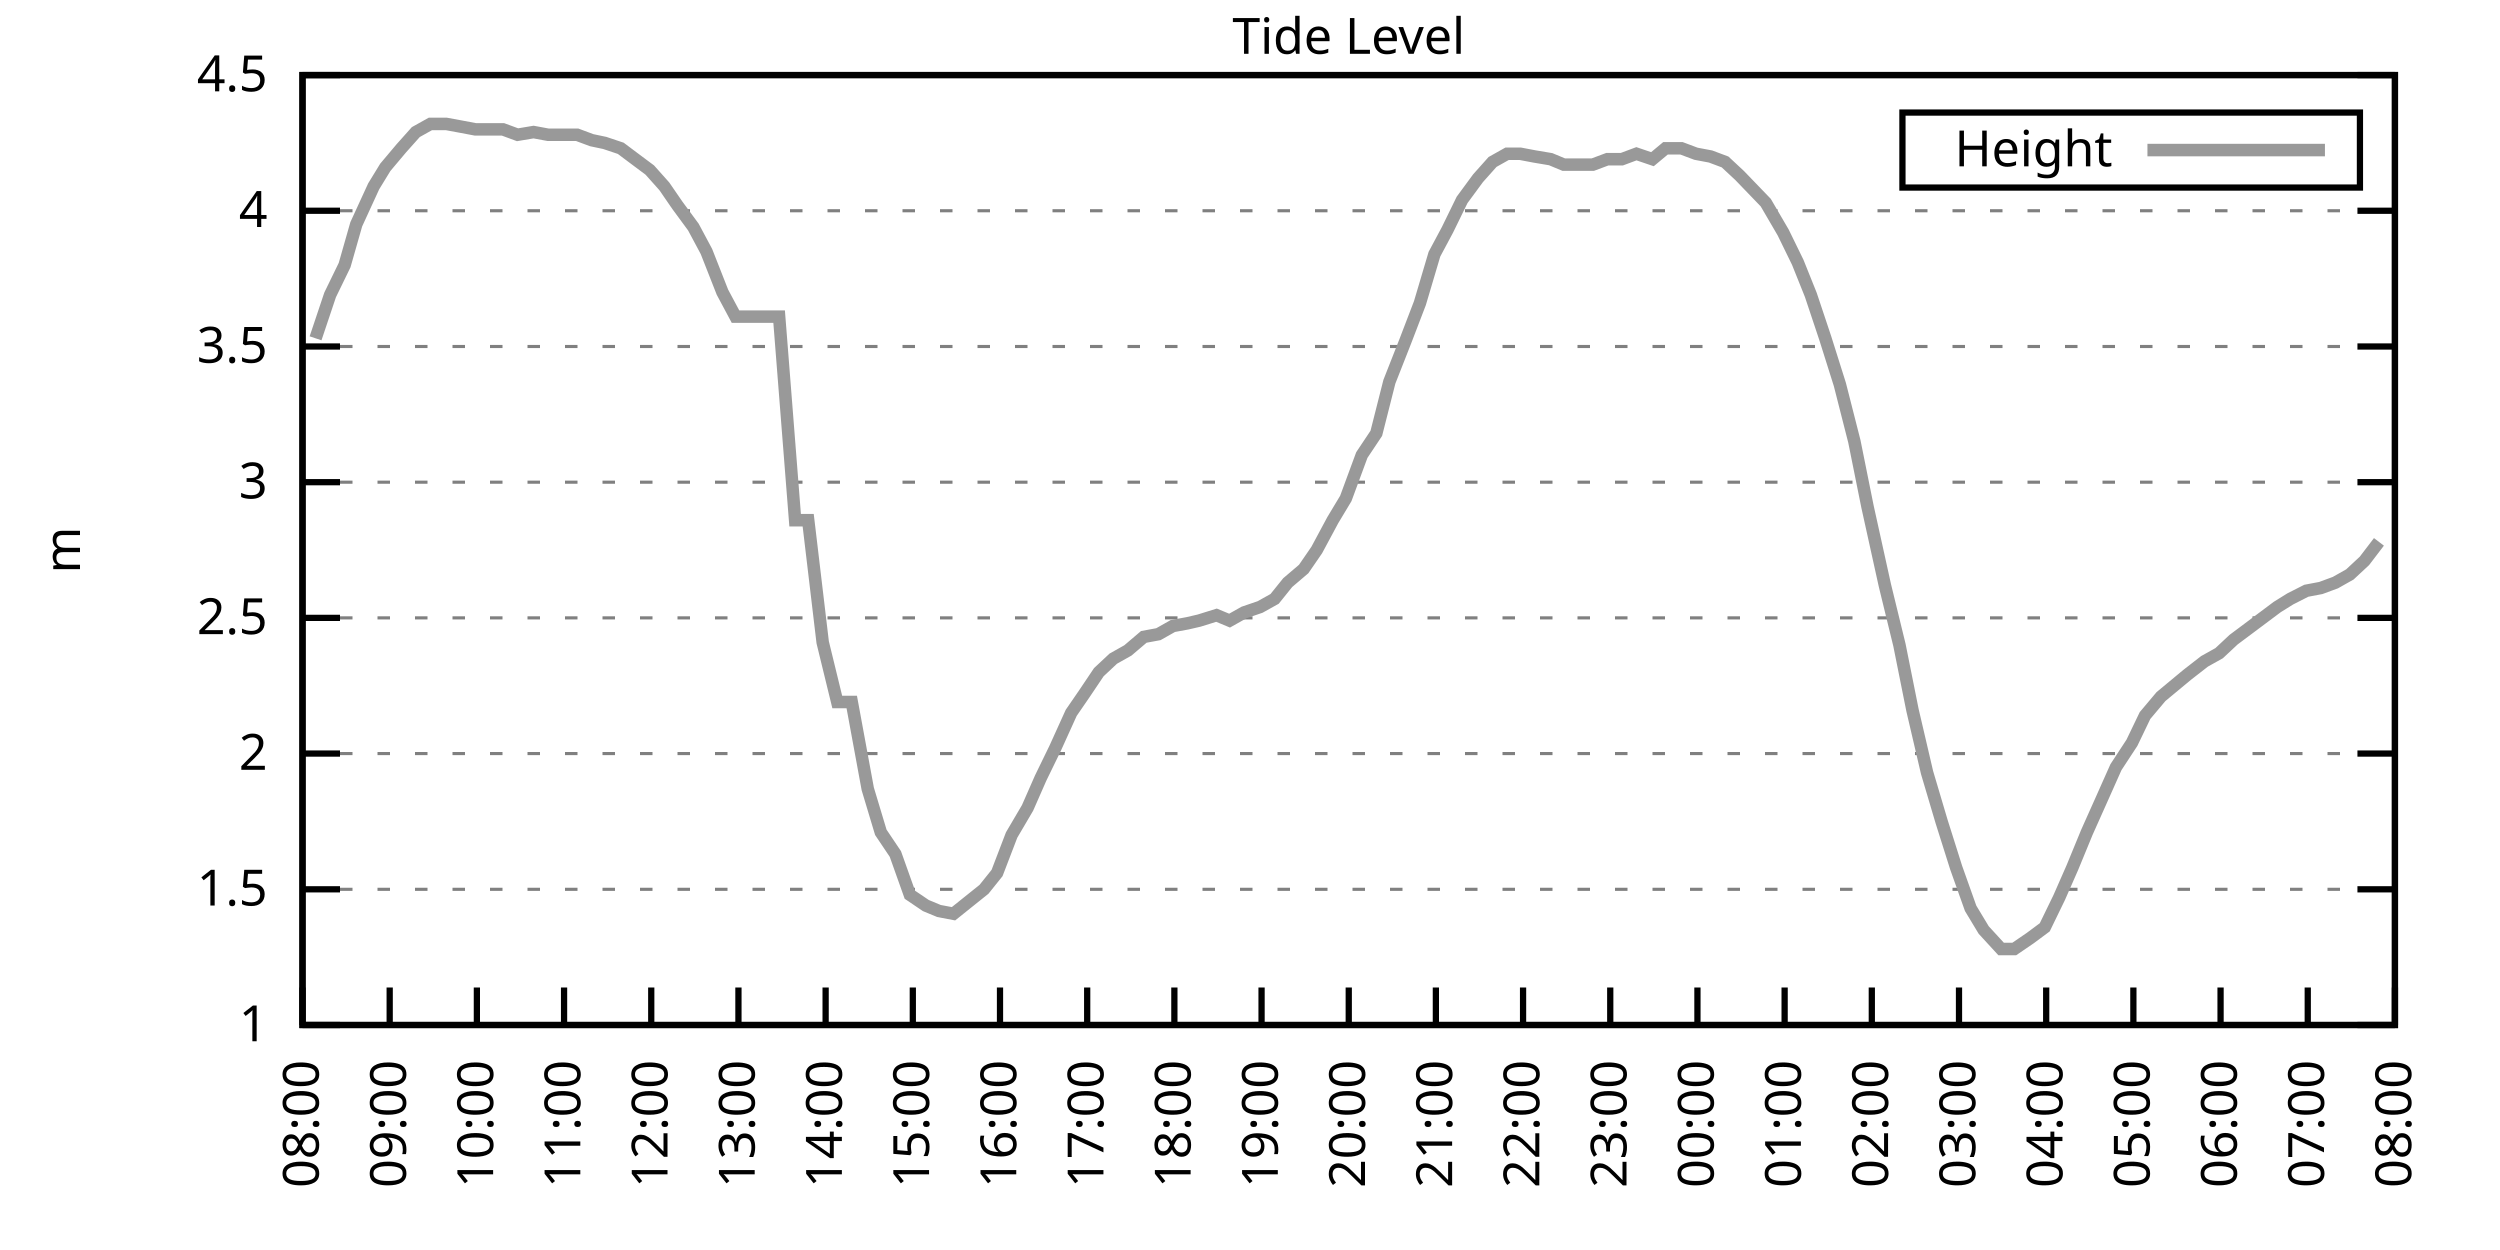
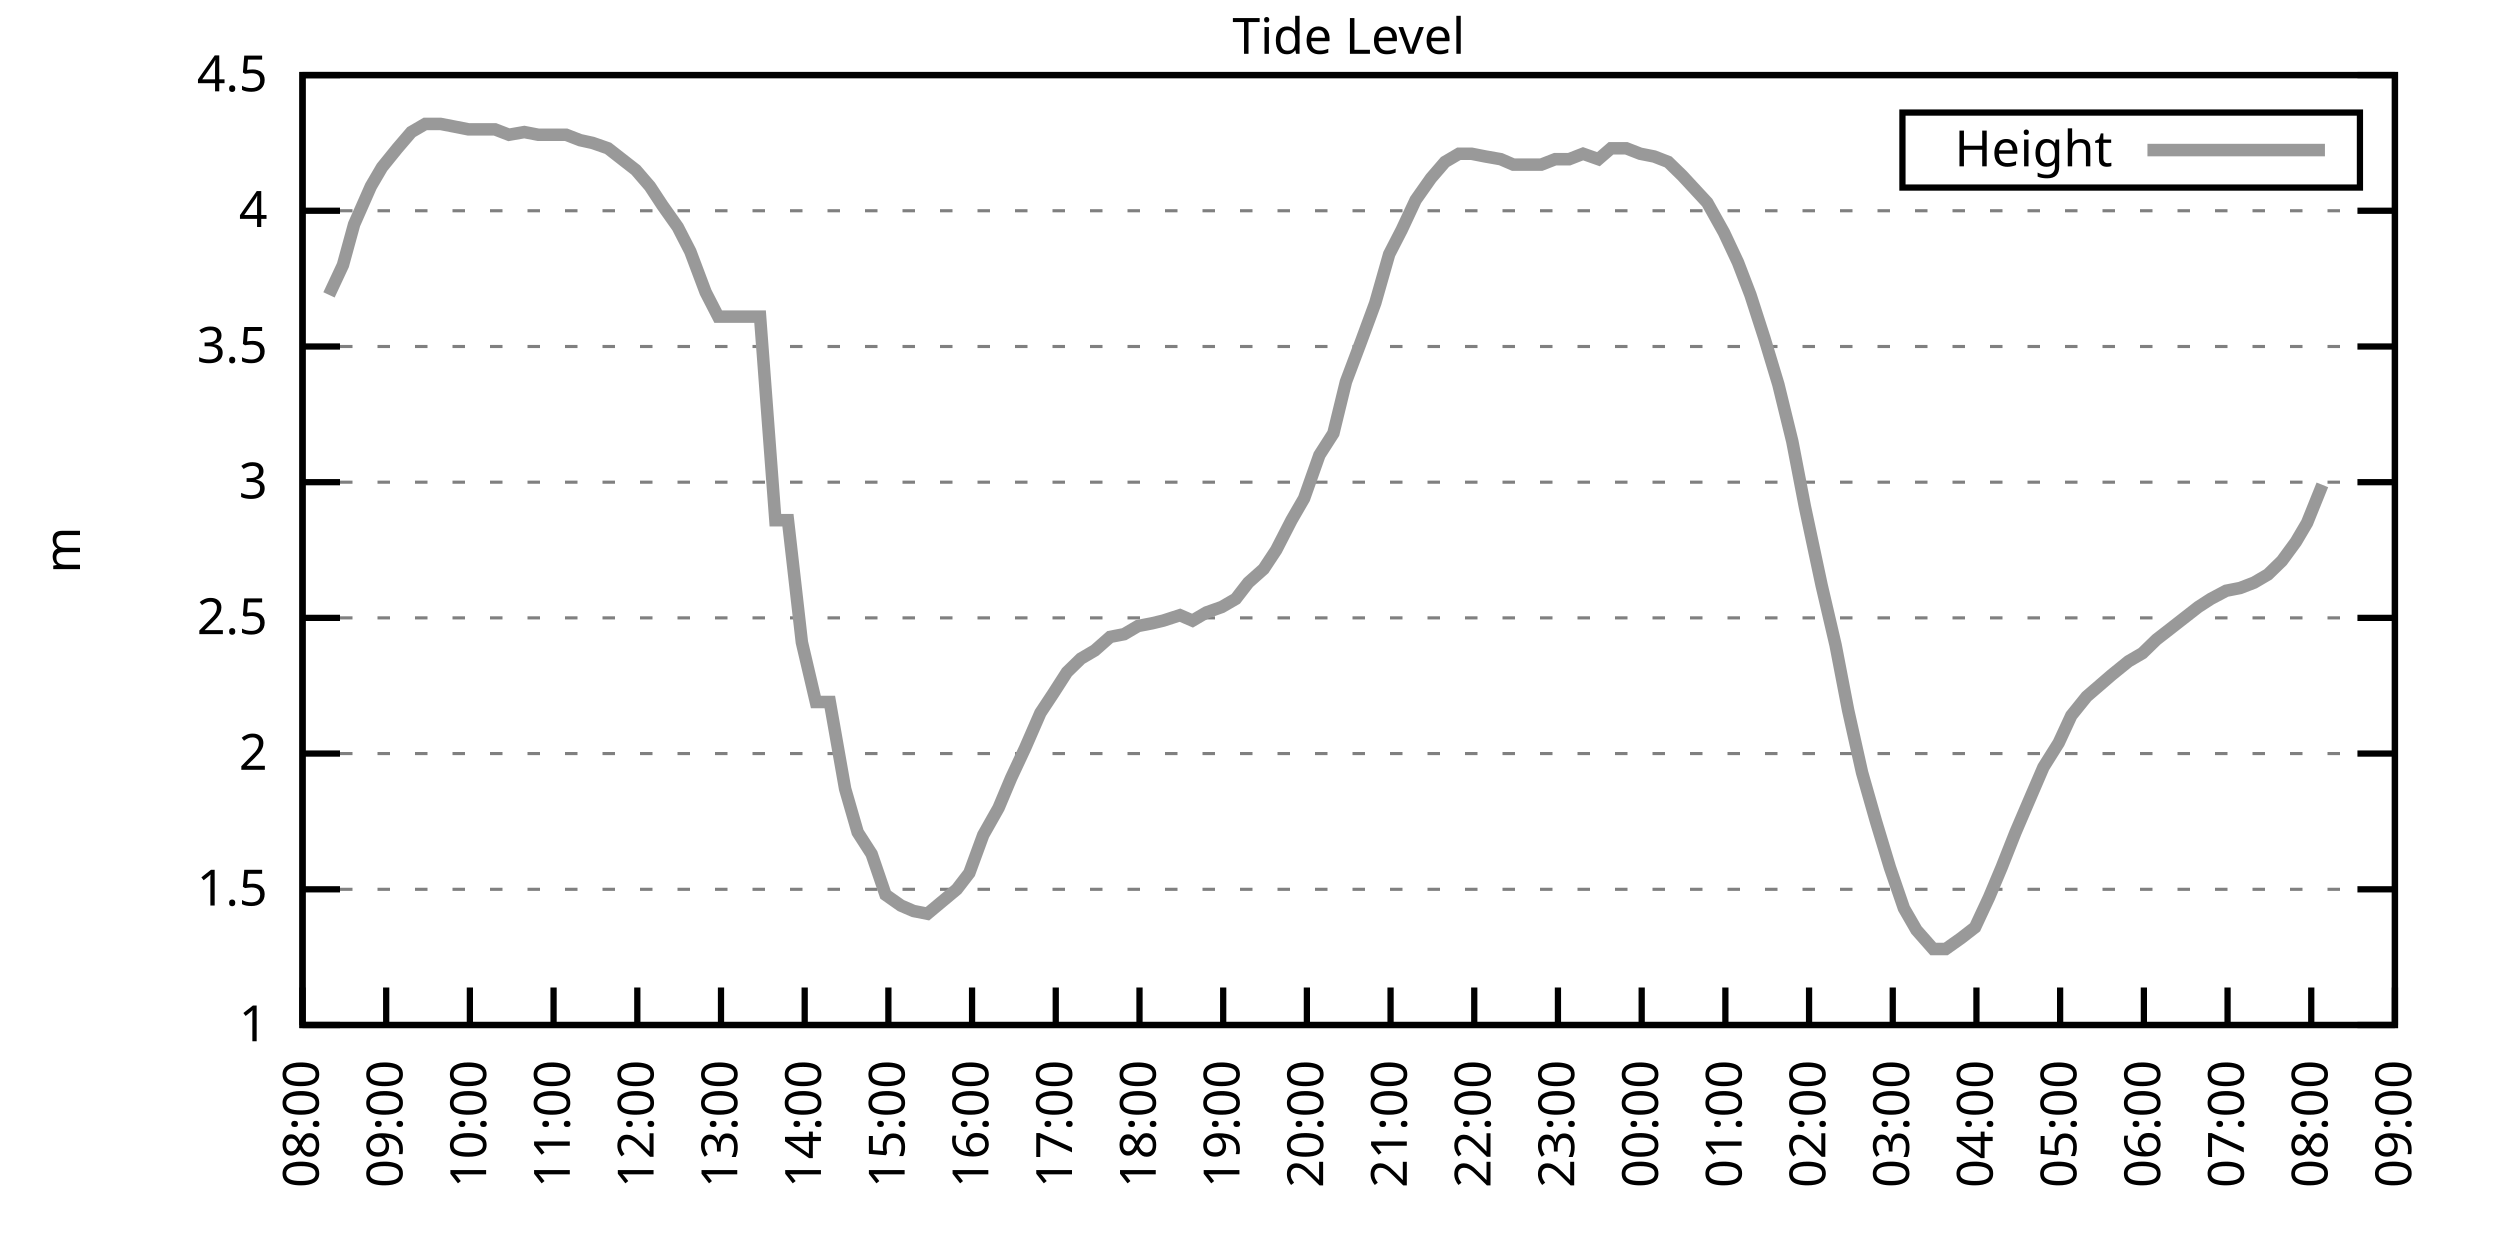
<svg xmlns="http://www.w3.org/2000/svg" xmlns:xlink="http://www.w3.org/1999/xlink" width="400" height="200" viewBox="0 0 400 200">
  <g id="gnuplot_canvas">
    <rect x="0" y="0" width="400" height="200" fill="none" />
    <defs>
      <circle id="gpDot" r="0.5" stroke-width="0.5" stroke="currentColor" />
      <path id="gpPt0" stroke-width="0.333" stroke="currentColor" d="M-1,0 h2 M0,-1 v2" />
      <path id="gpPt1" stroke-width="0.333" stroke="currentColor" d="M-1,-1 L1,1 M1,-1 L-1,1" />
      <path id="gpPt2" stroke-width="0.333" stroke="currentColor" d="M-1,0 L1,0 M0,-1 L0,1 M-1,-1 L1,1 M-1,1 L1,-1" />
      <rect id="gpPt3" stroke-width="0.333" stroke="currentColor" x="-1" y="-1" width="2" height="2" />
      <rect id="gpPt4" stroke-width="0.333" stroke="currentColor" fill="currentColor" x="-1" y="-1" width="2" height="2" />
      <circle id="gpPt5" stroke-width="0.333" stroke="currentColor" cx="0" cy="0" r="1" />
      <use xlink:href="#gpPt5" id="gpPt6" fill="currentColor" stroke="none" />
      <path id="gpPt7" stroke-width="0.333" stroke="currentColor" d="M0,-1.33 L-1.33,0.67 L1.33,0.67 z" />
      <use xlink:href="#gpPt7" id="gpPt8" fill="currentColor" stroke="none" />
      <use xlink:href="#gpPt7" id="gpPt9" stroke="currentColor" transform="rotate(180)" />
      <use xlink:href="#gpPt9" id="gpPt10" fill="currentColor" stroke="none" />
      <use xlink:href="#gpPt3" id="gpPt11" stroke="currentColor" transform="rotate(45)" />
      <use xlink:href="#gpPt11" id="gpPt12" fill="currentColor" stroke="none" />
      <path id="gpPt13" stroke-width="0.333" stroke="currentColor" d="M0,1.330 L1.265,0.411 L0.782,-1.067 L-0.782,-1.076 L-1.265,0.411 z" />
      <use xlink:href="#gpPt13" id="gpPt14" fill="currentColor" stroke="none" />
      <filter id="textbox" filterUnits="objectBoundingBox" x="0" y="0" height="1" width="1">
        <feFlood flood-color="white" flood-opacity="1" result="bgnd" />
        <feComposite in="SourceGraphic" in2="bgnd" operator="atop" />
      </filter>
      <filter id="greybox" filterUnits="objectBoundingBox" x="0" y="0" height="1" width="1">
        <feFlood flood-color="lightgrey" flood-opacity="1" result="grey" />
        <feComposite in="SourceGraphic" in2="grey" operator="atop" />
      </filter>
    </defs>
    <g fill="none" color="white" stroke="currentColor" stroke-width="1.00" stroke-linecap="butt" stroke-linejoin="miter">
</g>
    <g fill="none" color="black" stroke="currentColor" stroke-width="1.00" stroke-linecap="butt" stroke-linejoin="miter">
      <g stroke="none" shape-rendering="crispEdges">
        <polygon fill="rgb(255, 255, 255)" points="48.40,164.00 383.18,164.00 383.18,12.02 48.40,12.02 " />
      </g>
    </g>
    <g fill="none" color="black" stroke="currentColor" stroke-width="1.00" stroke-linecap="butt" stroke-linejoin="miter">
</g>
    <g fill="none" color="black" stroke="black" stroke-width="0.50" stroke-linecap="butt" stroke-linejoin="miter">
</g>
    <g fill="none" color="gray" stroke="currentColor" stroke-width="0.50" stroke-linecap="butt" stroke-linejoin="miter">
      <path stroke="gray" stroke-dasharray="2,4" class="gridline" d="M48.40,164.00 L383.19,164.00  " />
    </g>
    <g fill="none" color="gray" stroke="gray" stroke-width="1.00" stroke-linecap="butt" stroke-linejoin="miter">
</g>
    <g fill="none" color="black" stroke="currentColor" stroke-width="1.00" stroke-linecap="butt" stroke-linejoin="miter">
      <path stroke="black" d="M48.40,164.00 L54.40,164.00 M383.19,164.00 L377.19,164.00  " />
      <g transform="translate(42.80,166.60)" stroke="none" fill="black" font-family="Sans" font-size="8.00" text-anchor="end">
        <text>
          <tspan font-family="Sans"> 1</tspan>
        </text>
      </g>
    </g>
    <g fill="none" color="black" stroke="currentColor" stroke-width="1.00" stroke-linecap="butt" stroke-linejoin="miter">
</g>
    <g fill="none" color="black" stroke="black" stroke-width="0.50" stroke-linecap="butt" stroke-linejoin="miter">
</g>
    <g fill="none" color="gray" stroke="currentColor" stroke-width="0.50" stroke-linecap="butt" stroke-linejoin="miter">
      <path stroke="gray" stroke-dasharray="2,4" class="gridline" d="M48.40,142.29 L383.19,142.29  " />
    </g>
    <g fill="none" color="gray" stroke="gray" stroke-width="1.00" stroke-linecap="butt" stroke-linejoin="miter">
</g>
    <g fill="none" color="black" stroke="currentColor" stroke-width="1.00" stroke-linecap="butt" stroke-linejoin="miter">
      <path stroke="black" d="M48.40,142.29 L54.40,142.29 M383.19,142.29 L377.19,142.29  " />
      <g transform="translate(42.80,144.89)" stroke="none" fill="black" font-family="Sans" font-size="8.00" text-anchor="end">
        <text>
          <tspan font-family="Sans"> 1.5</tspan>
        </text>
      </g>
    </g>
    <g fill="none" color="black" stroke="currentColor" stroke-width="1.00" stroke-linecap="butt" stroke-linejoin="miter">
</g>
    <g fill="none" color="black" stroke="black" stroke-width="0.50" stroke-linecap="butt" stroke-linejoin="miter">
</g>
    <g fill="none" color="gray" stroke="currentColor" stroke-width="0.50" stroke-linecap="butt" stroke-linejoin="miter">
      <path stroke="gray" stroke-dasharray="2,4" class="gridline" d="M48.40,120.57 L383.19,120.57  " />
    </g>
    <g fill="none" color="gray" stroke="gray" stroke-width="1.00" stroke-linecap="butt" stroke-linejoin="miter">
</g>
    <g fill="none" color="black" stroke="currentColor" stroke-width="1.00" stroke-linecap="butt" stroke-linejoin="miter">
      <path stroke="black" d="M48.40,120.57 L54.40,120.57 M383.19,120.57 L377.19,120.57  " />
      <g transform="translate(42.80,123.17)" stroke="none" fill="black" font-family="Sans" font-size="8.00" text-anchor="end">
        <text>
          <tspan font-family="Sans"> 2</tspan>
        </text>
      </g>
    </g>
    <g fill="none" color="black" stroke="currentColor" stroke-width="1.00" stroke-linecap="butt" stroke-linejoin="miter">
</g>
    <g fill="none" color="black" stroke="black" stroke-width="0.50" stroke-linecap="butt" stroke-linejoin="miter">
</g>
    <g fill="none" color="gray" stroke="currentColor" stroke-width="0.50" stroke-linecap="butt" stroke-linejoin="miter">
      <path stroke="gray" stroke-dasharray="2,4" class="gridline" d="M48.40,98.86 L383.19,98.86  " />
    </g>
    <g fill="none" color="gray" stroke="gray" stroke-width="1.00" stroke-linecap="butt" stroke-linejoin="miter">
</g>
    <g fill="none" color="black" stroke="currentColor" stroke-width="1.00" stroke-linecap="butt" stroke-linejoin="miter">
      <path stroke="black" d="M48.40,98.86 L54.40,98.86 M383.19,98.86 L377.19,98.86  " />
      <g transform="translate(42.80,101.46)" stroke="none" fill="black" font-family="Sans" font-size="8.00" text-anchor="end">
        <text>
          <tspan font-family="Sans"> 2.5</tspan>
        </text>
      </g>
    </g>
    <g fill="none" color="black" stroke="currentColor" stroke-width="1.00" stroke-linecap="butt" stroke-linejoin="miter">
</g>
    <g fill="none" color="black" stroke="black" stroke-width="0.50" stroke-linecap="butt" stroke-linejoin="miter">
</g>
    <g fill="none" color="gray" stroke="currentColor" stroke-width="0.50" stroke-linecap="butt" stroke-linejoin="miter">
      <path stroke="gray" stroke-dasharray="2,4" class="gridline" d="M48.40,77.15 L383.19,77.15  " />
    </g>
    <g fill="none" color="gray" stroke="gray" stroke-width="1.00" stroke-linecap="butt" stroke-linejoin="miter">
</g>
    <g fill="none" color="black" stroke="currentColor" stroke-width="1.00" stroke-linecap="butt" stroke-linejoin="miter">
      <path stroke="black" d="M48.40,77.15 L54.40,77.15 M383.19,77.15 L377.19,77.15  " />
      <g transform="translate(42.80,79.75)" stroke="none" fill="black" font-family="Sans" font-size="8.00" text-anchor="end">
        <text>
          <tspan font-family="Sans"> 3</tspan>
        </text>
      </g>
    </g>
    <g fill="none" color="black" stroke="currentColor" stroke-width="1.00" stroke-linecap="butt" stroke-linejoin="miter">
</g>
    <g fill="none" color="black" stroke="black" stroke-width="0.50" stroke-linecap="butt" stroke-linejoin="miter">
</g>
    <g fill="none" color="gray" stroke="currentColor" stroke-width="0.50" stroke-linecap="butt" stroke-linejoin="miter">
      <path stroke="gray" stroke-dasharray="2,4" class="gridline" d="M48.40,55.44 L383.19,55.44  " />
    </g>
    <g fill="none" color="gray" stroke="gray" stroke-width="1.00" stroke-linecap="butt" stroke-linejoin="miter">
</g>
    <g fill="none" color="black" stroke="currentColor" stroke-width="1.00" stroke-linecap="butt" stroke-linejoin="miter">
      <path stroke="black" d="M48.40,55.44 L54.40,55.44 M383.19,55.44 L377.19,55.44  " />
      <g transform="translate(42.80,58.04)" stroke="none" fill="black" font-family="Sans" font-size="8.00" text-anchor="end">
        <text>
          <tspan font-family="Sans"> 3.5</tspan>
        </text>
      </g>
    </g>
    <g fill="none" color="black" stroke="currentColor" stroke-width="1.00" stroke-linecap="butt" stroke-linejoin="miter">
</g>
    <g fill="none" color="black" stroke="black" stroke-width="0.50" stroke-linecap="butt" stroke-linejoin="miter">
</g>
    <g fill="none" color="gray" stroke="currentColor" stroke-width="0.50" stroke-linecap="butt" stroke-linejoin="miter">
      <path stroke="gray" stroke-dasharray="2,4" class="gridline" d="M48.40,33.72 L383.19,33.72  " />
    </g>
    <g fill="none" color="gray" stroke="gray" stroke-width="1.00" stroke-linecap="butt" stroke-linejoin="miter">
</g>
    <g fill="none" color="black" stroke="currentColor" stroke-width="1.00" stroke-linecap="butt" stroke-linejoin="miter">
      <path stroke="black" d="M48.40,33.72 L54.40,33.72 M383.19,33.72 L377.19,33.72  " />
      <g transform="translate(42.80,36.32)" stroke="none" fill="black" font-family="Sans" font-size="8.00" text-anchor="end">
        <text>
          <tspan font-family="Sans"> 4</tspan>
        </text>
      </g>
    </g>
    <g fill="none" color="black" stroke="currentColor" stroke-width="1.00" stroke-linecap="butt" stroke-linejoin="miter">
</g>
    <g fill="none" color="black" stroke="black" stroke-width="0.50" stroke-linecap="butt" stroke-linejoin="miter">
</g>
    <g fill="none" color="gray" stroke="currentColor" stroke-width="0.50" stroke-linecap="butt" stroke-linejoin="miter">
      <path stroke="gray" stroke-dasharray="2,4" class="gridline" d="M48.40,12.01 L383.19,12.01  " />
    </g>
    <g fill="none" color="gray" stroke="gray" stroke-width="1.00" stroke-linecap="butt" stroke-linejoin="miter">
</g>
    <g fill="none" color="black" stroke="currentColor" stroke-width="1.00" stroke-linecap="butt" stroke-linejoin="miter">
      <path stroke="black" d="M48.40,12.01 L54.40,12.01 M383.19,12.01 L377.19,12.01  " />
      <g transform="translate(42.80,14.61)" stroke="none" fill="black" font-family="Sans" font-size="8.00" text-anchor="end">
        <text>
          <tspan font-family="Sans"> 4.5</tspan>
        </text>
      </g>
    </g>
    <g fill="none" color="black" stroke="currentColor" stroke-width="1.00" stroke-linecap="butt" stroke-linejoin="miter">
      <path stroke="black" d="M48.40,164.00 L48.40,158.00  " />
      <g transform="translate(51.00,169.60) rotate(270.00)" stroke="none" fill="black" font-family="Sans" font-size="8.00" text-anchor="end">
        <text>
          <tspan font-family="Sans">08:00</tspan>
        </text>
      </g>
    </g>
    <g fill="none" color="black" stroke="currentColor" stroke-width="1.00" stroke-linecap="butt" stroke-linejoin="miter">
-       <path stroke="black" d="M62.35,164.00 L62.35,158.00  " />
-       <g transform="translate(64.95,169.60) rotate(270.00)" stroke="none" fill="black" font-family="Sans" font-size="8.00" text-anchor="end">
+       <path stroke="black" d="M61.79,164.00 L61.79,158.00  " />
+       <g transform="translate(64.39,169.60) rotate(270.00)" stroke="none" fill="black" font-family="Sans" font-size="8.00" text-anchor="end">
        <text>
          <tspan font-family="Sans">09:00</tspan>
        </text>
      </g>
    </g>
    <g fill="none" color="black" stroke="currentColor" stroke-width="1.00" stroke-linecap="butt" stroke-linejoin="miter">
-       <path stroke="black" d="M76.30,164.00 L76.30,158.00  " />
-       <g transform="translate(78.90,169.60) rotate(270.00)" stroke="none" fill="black" font-family="Sans" font-size="8.00" text-anchor="end">
+       <path stroke="black" d="M75.18,164.00 L75.18,158.00  " />
+       <g transform="translate(77.78,169.60) rotate(270.00)" stroke="none" fill="black" font-family="Sans" font-size="8.00" text-anchor="end">
        <text>
          <tspan font-family="Sans">10:00</tspan>
        </text>
      </g>
    </g>
    <g fill="none" color="black" stroke="currentColor" stroke-width="1.00" stroke-linecap="butt" stroke-linejoin="miter">
-       <path stroke="black" d="M90.25,164.00 L90.25,158.00  " />
-       <g transform="translate(92.85,169.60) rotate(270.00)" stroke="none" fill="black" font-family="Sans" font-size="8.00" text-anchor="end">
+       <path stroke="black" d="M88.57,164.00 L88.57,158.00  " />
+       <g transform="translate(91.17,169.60) rotate(270.00)" stroke="none" fill="black" font-family="Sans" font-size="8.00" text-anchor="end">
        <text>
          <tspan font-family="Sans">11:00</tspan>
        </text>
      </g>
    </g>
    <g fill="none" color="black" stroke="currentColor" stroke-width="1.00" stroke-linecap="butt" stroke-linejoin="miter">
-       <path stroke="black" d="M104.20,164.00 L104.20,158.00  " />
-       <g transform="translate(106.80,169.60) rotate(270.00)" stroke="none" fill="black" font-family="Sans" font-size="8.00" text-anchor="end">
+       <path stroke="black" d="M101.97,164.00 L101.97,158.00  " />
+       <g transform="translate(104.57,169.60) rotate(270.00)" stroke="none" fill="black" font-family="Sans" font-size="8.00" text-anchor="end">
        <text>
          <tspan font-family="Sans">12:00</tspan>
        </text>
      </g>
    </g>
    <g fill="none" color="black" stroke="currentColor" stroke-width="1.00" stroke-linecap="butt" stroke-linejoin="miter">
-       <path stroke="black" d="M118.15,164.00 L118.15,158.00  " />
-       <g transform="translate(120.75,169.60) rotate(270.00)" stroke="none" fill="black" font-family="Sans" font-size="8.00" text-anchor="end">
+       <path stroke="black" d="M115.36,164.00 L115.36,158.00  " />
+       <g transform="translate(117.96,169.60) rotate(270.00)" stroke="none" fill="black" font-family="Sans" font-size="8.00" text-anchor="end">
        <text>
          <tspan font-family="Sans">13:00</tspan>
        </text>
      </g>
    </g>
    <g fill="none" color="black" stroke="currentColor" stroke-width="1.00" stroke-linecap="butt" stroke-linejoin="miter">
-       <path stroke="black" d="M132.10,164.00 L132.10,158.00  " />
-       <g transform="translate(134.70,169.60) rotate(270.00)" stroke="none" fill="black" font-family="Sans" font-size="8.00" text-anchor="end">
+       <path stroke="black" d="M128.75,164.00 L128.75,158.00  " />
+       <g transform="translate(131.35,169.60) rotate(270.00)" stroke="none" fill="black" font-family="Sans" font-size="8.00" text-anchor="end">
        <text>
          <tspan font-family="Sans">14:00</tspan>
        </text>
      </g>
    </g>
    <g fill="none" color="black" stroke="currentColor" stroke-width="1.00" stroke-linecap="butt" stroke-linejoin="miter">
-       <path stroke="black" d="M146.05,164.00 L146.05,158.00  " />
-       <g transform="translate(148.65,169.60) rotate(270.00)" stroke="none" fill="black" font-family="Sans" font-size="8.00" text-anchor="end">
+       <path stroke="black" d="M142.14,164.00 L142.14,158.00  " />
+       <g transform="translate(144.74,169.60) rotate(270.00)" stroke="none" fill="black" font-family="Sans" font-size="8.00" text-anchor="end">
        <text>
          <tspan font-family="Sans">15:00</tspan>
        </text>
      </g>
    </g>
    <g fill="none" color="black" stroke="currentColor" stroke-width="1.00" stroke-linecap="butt" stroke-linejoin="miter">
-       <path stroke="black" d="M160.00,164.00 L160.00,158.00  " />
-       <g transform="translate(162.60,169.60) rotate(270.00)" stroke="none" fill="black" font-family="Sans" font-size="8.00" text-anchor="end">
+       <path stroke="black" d="M155.53,164.00 L155.53,158.00  " />
+       <g transform="translate(158.13,169.60) rotate(270.00)" stroke="none" fill="black" font-family="Sans" font-size="8.00" text-anchor="end">
        <text>
          <tspan font-family="Sans">16:00</tspan>
        </text>
      </g>
    </g>
    <g fill="none" color="black" stroke="currentColor" stroke-width="1.00" stroke-linecap="butt" stroke-linejoin="miter">
-       <path stroke="black" d="M173.95,164.00 L173.95,158.00  " />
-       <g transform="translate(176.55,169.60) rotate(270.00)" stroke="none" fill="black" font-family="Sans" font-size="8.00" text-anchor="end">
+       <path stroke="black" d="M168.92,164.00 L168.92,158.00  " />
+       <g transform="translate(171.52,169.60) rotate(270.00)" stroke="none" fill="black" font-family="Sans" font-size="8.00" text-anchor="end">
        <text>
          <tspan font-family="Sans">17:00</tspan>
        </text>
      </g>
    </g>
    <g fill="none" color="black" stroke="currentColor" stroke-width="1.00" stroke-linecap="butt" stroke-linejoin="miter">
-       <path stroke="black" d="M187.90,164.00 L187.90,158.00  " />
-       <g transform="translate(190.50,169.60) rotate(270.00)" stroke="none" fill="black" font-family="Sans" font-size="8.00" text-anchor="end">
+       <path stroke="black" d="M182.32,164.00 L182.32,158.00  " />
+       <g transform="translate(184.92,169.60) rotate(270.00)" stroke="none" fill="black" font-family="Sans" font-size="8.00" text-anchor="end">
        <text>
          <tspan font-family="Sans">18:00</tspan>
        </text>
      </g>
    </g>
    <g fill="none" color="black" stroke="currentColor" stroke-width="1.00" stroke-linecap="butt" stroke-linejoin="miter">
-       <path stroke="black" d="M201.85,164.00 L201.85,158.00  " />
-       <g transform="translate(204.45,169.60) rotate(270.00)" stroke="none" fill="black" font-family="Sans" font-size="8.00" text-anchor="end">
+       <path stroke="black" d="M195.71,164.00 L195.71,158.00  " />
+       <g transform="translate(198.31,169.60) rotate(270.00)" stroke="none" fill="black" font-family="Sans" font-size="8.00" text-anchor="end">
        <text>
          <tspan font-family="Sans">19:00</tspan>
        </text>
      </g>
    </g>
    <g fill="none" color="black" stroke="currentColor" stroke-width="1.00" stroke-linecap="butt" stroke-linejoin="miter">
-       <path stroke="black" d="M215.80,164.00 L215.80,158.00  " />
-       <g transform="translate(218.40,169.60) rotate(270.00)" stroke="none" fill="black" font-family="Sans" font-size="8.00" text-anchor="end">
+       <path stroke="black" d="M209.10,164.00 L209.10,158.00  " />
+       <g transform="translate(211.70,169.60) rotate(270.00)" stroke="none" fill="black" font-family="Sans" font-size="8.00" text-anchor="end">
        <text>
          <tspan font-family="Sans">20:00</tspan>
        </text>
      </g>
    </g>
    <g fill="none" color="black" stroke="currentColor" stroke-width="1.00" stroke-linecap="butt" stroke-linejoin="miter">
-       <path stroke="black" d="M229.74,164.00 L229.74,158.00  " />
-       <g transform="translate(232.34,169.60) rotate(270.00)" stroke="none" fill="black" font-family="Sans" font-size="8.00" text-anchor="end">
+       <path stroke="black" d="M222.49,164.00 L222.49,158.00  " />
+       <g transform="translate(225.09,169.60) rotate(270.00)" stroke="none" fill="black" font-family="Sans" font-size="8.00" text-anchor="end">
        <text>
          <tspan font-family="Sans">21:00</tspan>
        </text>
      </g>
    </g>
    <g fill="none" color="black" stroke="currentColor" stroke-width="1.00" stroke-linecap="butt" stroke-linejoin="miter">
-       <path stroke="black" d="M243.69,164.00 L243.69,158.00  " />
-       <g transform="translate(246.29,169.60) rotate(270.00)" stroke="none" fill="black" font-family="Sans" font-size="8.00" text-anchor="end">
+       <path stroke="black" d="M235.88,164.00 L235.88,158.00  " />
+       <g transform="translate(238.48,169.60) rotate(270.00)" stroke="none" fill="black" font-family="Sans" font-size="8.00" text-anchor="end">
        <text>
          <tspan font-family="Sans">22:00</tspan>
        </text>
      </g>
    </g>
    <g fill="none" color="black" stroke="currentColor" stroke-width="1.00" stroke-linecap="butt" stroke-linejoin="miter">
-       <path stroke="black" d="M257.64,164.00 L257.64,158.00  " />
-       <g transform="translate(260.24,169.60) rotate(270.00)" stroke="none" fill="black" font-family="Sans" font-size="8.00" text-anchor="end">
+       <path stroke="black" d="M249.27,164.00 L249.27,158.00  " />
+       <g transform="translate(251.87,169.60) rotate(270.00)" stroke="none" fill="black" font-family="Sans" font-size="8.00" text-anchor="end">
        <text>
          <tspan font-family="Sans">23:00</tspan>
        </text>
      </g>
    </g>
    <g fill="none" color="black" stroke="currentColor" stroke-width="1.00" stroke-linecap="butt" stroke-linejoin="miter">
-       <path stroke="black" d="M271.59,164.00 L271.59,158.00  " />
-       <g transform="translate(274.19,169.60) rotate(270.00)" stroke="none" fill="black" font-family="Sans" font-size="8.00" text-anchor="end">
+       <path stroke="black" d="M262.67,164.00 L262.67,158.00  " />
+       <g transform="translate(265.27,169.60) rotate(270.00)" stroke="none" fill="black" font-family="Sans" font-size="8.00" text-anchor="end">
        <text>
          <tspan font-family="Sans">00:00</tspan>
        </text>
      </g>
    </g>
    <g fill="none" color="black" stroke="currentColor" stroke-width="1.00" stroke-linecap="butt" stroke-linejoin="miter">
-       <path stroke="black" d="M285.54,164.00 L285.54,158.00  " />
-       <g transform="translate(288.14,169.60) rotate(270.00)" stroke="none" fill="black" font-family="Sans" font-size="8.00" text-anchor="end">
+       <path stroke="black" d="M276.06,164.00 L276.06,158.00  " />
+       <g transform="translate(278.66,169.60) rotate(270.00)" stroke="none" fill="black" font-family="Sans" font-size="8.00" text-anchor="end">
        <text>
          <tspan font-family="Sans">01:00</tspan>
        </text>
      </g>
    </g>
    <g fill="none" color="black" stroke="currentColor" stroke-width="1.00" stroke-linecap="butt" stroke-linejoin="miter">
-       <path stroke="black" d="M299.49,164.00 L299.49,158.00  " />
-       <g transform="translate(302.09,169.60) rotate(270.00)" stroke="none" fill="black" font-family="Sans" font-size="8.00" text-anchor="end">
+       <path stroke="black" d="M289.45,164.00 L289.45,158.00  " />
+       <g transform="translate(292.05,169.60) rotate(270.00)" stroke="none" fill="black" font-family="Sans" font-size="8.00" text-anchor="end">
        <text>
          <tspan font-family="Sans">02:00</tspan>
        </text>
      </g>
    </g>
    <g fill="none" color="black" stroke="currentColor" stroke-width="1.00" stroke-linecap="butt" stroke-linejoin="miter">
-       <path stroke="black" d="M313.44,164.00 L313.44,158.00  " />
-       <g transform="translate(316.04,169.60) rotate(270.00)" stroke="none" fill="black" font-family="Sans" font-size="8.00" text-anchor="end">
+       <path stroke="black" d="M302.84,164.00 L302.84,158.00  " />
+       <g transform="translate(305.44,169.60) rotate(270.00)" stroke="none" fill="black" font-family="Sans" font-size="8.00" text-anchor="end">
        <text>
          <tspan font-family="Sans">03:00</tspan>
        </text>
      </g>
    </g>
    <g fill="none" color="black" stroke="currentColor" stroke-width="1.00" stroke-linecap="butt" stroke-linejoin="miter">
-       <path stroke="black" d="M327.39,164.00 L327.39,158.00  " />
-       <g transform="translate(329.99,169.60) rotate(270.00)" stroke="none" fill="black" font-family="Sans" font-size="8.00" text-anchor="end">
+       <path stroke="black" d="M316.23,164.00 L316.23,158.00  " />
+       <g transform="translate(318.83,169.60) rotate(270.00)" stroke="none" fill="black" font-family="Sans" font-size="8.00" text-anchor="end">
        <text>
          <tspan font-family="Sans">04:00</tspan>
        </text>
      </g>
    </g>
    <g fill="none" color="black" stroke="currentColor" stroke-width="1.00" stroke-linecap="butt" stroke-linejoin="miter">
-       <path stroke="black" d="M341.34,164.00 L341.34,158.00  " />
-       <g transform="translate(343.94,169.60) rotate(270.00)" stroke="none" fill="black" font-family="Sans" font-size="8.00" text-anchor="end">
+       <path stroke="black" d="M329.62,164.00 L329.62,158.00  " />
+       <g transform="translate(332.22,169.60) rotate(270.00)" stroke="none" fill="black" font-family="Sans" font-size="8.00" text-anchor="end">
        <text>
          <tspan font-family="Sans">05:00</tspan>
        </text>
      </g>
    </g>
    <g fill="none" color="black" stroke="currentColor" stroke-width="1.00" stroke-linecap="butt" stroke-linejoin="miter">
-       <path stroke="black" d="M355.29,164.00 L355.29,158.00  " />
-       <g transform="translate(357.89,169.60) rotate(270.00)" stroke="none" fill="black" font-family="Sans" font-size="8.00" text-anchor="end">
+       <path stroke="black" d="M343.02,164.00 L343.02,158.00  " />
+       <g transform="translate(345.62,169.60) rotate(270.00)" stroke="none" fill="black" font-family="Sans" font-size="8.00" text-anchor="end">
        <text>
          <tspan font-family="Sans">06:00</tspan>
        </text>
      </g>
    </g>
    <g fill="none" color="black" stroke="currentColor" stroke-width="1.00" stroke-linecap="butt" stroke-linejoin="miter">
-       <path stroke="black" d="M369.24,164.00 L369.24,158.00  " />
-       <g transform="translate(371.84,169.60) rotate(270.00)" stroke="none" fill="black" font-family="Sans" font-size="8.00" text-anchor="end">
+       <path stroke="black" d="M356.41,164.00 L356.41,158.00  " />
+       <g transform="translate(359.01,169.60) rotate(270.00)" stroke="none" fill="black" font-family="Sans" font-size="8.00" text-anchor="end">
        <text>
          <tspan font-family="Sans">07:00</tspan>
+         </text>
+       </g>
+     </g>
+     <g fill="none" color="black" stroke="currentColor" stroke-width="1.00" stroke-linecap="butt" stroke-linejoin="miter">
+       <path stroke="black" d="M369.80,164.00 L369.80,158.00  " />
+       <g transform="translate(372.40,169.60) rotate(270.00)" stroke="none" fill="black" font-family="Sans" font-size="8.00" text-anchor="end">
+         <text>
+           <tspan font-family="Sans">08:00</tspan>
        </text>
      </g>
    </g>
    <g fill="none" color="black" stroke="currentColor" stroke-width="1.00" stroke-linecap="butt" stroke-linejoin="miter">
      <path stroke="black" d="M383.19,164.00 L383.19,158.00  " />
      <g transform="translate(385.79,169.60) rotate(270.00)" stroke="none" fill="black" font-family="Sans" font-size="8.00" text-anchor="end">
        <text>
-           <tspan font-family="Sans">08:00</tspan>
+           <tspan font-family="Sans">09:00</tspan>
        </text>
      </g>
    </g>
    <g fill="none" color="black" stroke="currentColor" stroke-width="1.00" stroke-linecap="butt" stroke-linejoin="miter">
</g>
    <g fill="none" color="black" stroke="currentColor" stroke-width="1.00" stroke-linecap="butt" stroke-linejoin="miter">
      <path stroke="black" d="M48.40,12.01 L48.40,164.00 L383.19,164.00 L383.19,12.01 L48.40,12.01 Z  " />
    </g>
    <g fill="none" color="black" stroke="currentColor" stroke-width="1.00" stroke-linecap="butt" stroke-linejoin="miter">
</g>
    <g fill="none" color="black" stroke="currentColor" stroke-width="1.00" stroke-linecap="butt" stroke-linejoin="miter">
      <path stroke="black" d="M304.39,30.01 L304.39,18.01 L377.59,18.01 L377.59,30.01 L304.39,30.01 Z  " />
    </g>
    <g id="Tide_level_plot_1">
      <g fill="none" color="white" stroke="black" stroke-width="2.00" stroke-linecap="butt" stroke-linejoin="miter">
</g>
      <g fill="none" color="black" stroke="currentColor" stroke-width="2.00" stroke-linecap="butt" stroke-linejoin="miter">
        <g transform="translate(337.99,26.61)" stroke="none" fill="black" font-family="Sans" font-size="8.00" text-anchor="end">
          <text>
            <tspan font-family="Sans">Height</tspan>
          </text>
        </g>
      </g>
      <g fill="none" color="black" stroke="currentColor" stroke-width="2.00" stroke-linecap="butt" stroke-linejoin="miter">
-         <path stroke="rgb(153, 153, 153)" d="M343.59,24.01 L371.99,24.01 M50.49,54.13 L52.82,47.18 L55.14,42.41 L57.00,35.89 L59.79,29.81 L61.65,26.77   L64.21,23.73 L66.53,21.13 L68.86,19.83 L71.42,19.83 L73.74,20.26 L76.07,20.70 L78.16,20.70 L80.48,20.70   L82.81,21.56 L85.37,21.13 L87.69,21.56 L90.02,21.56 L92.34,21.56 L94.67,22.43 L96.76,22.87 L99.32,23.73   L101.64,25.47 L103.97,27.21 L106.29,29.81 L108.38,32.85 L110.94,36.33 L113.03,40.24 L115.59,46.75 L117.68,50.66   L120.01,50.66 L122.57,50.66 L124.66,50.66 L127.22,83.23 L129.31,83.23 L131.63,102.77 L133.96,112.32 L136.28,112.32   L138.84,126.22 L140.93,133.17 L143.26,136.64 L145.58,143.16 L148.14,144.89 L150.23,145.76 L152.56,146.20 L157.44,142.29   L159.53,139.68 L161.86,133.60 L164.41,129.26 L166.51,124.48 L168.83,119.71 L171.39,114.06 L173.48,111.02 L175.81,107.55   L178.13,105.38 L180.46,104.07 L183.01,101.90 L185.34,101.47 L187.66,100.16 L189.99,99.73 L191.85,99.30 L194.64,98.43   L196.73,99.30 L199.06,97.99 L201.61,97.12 L203.94,95.82 L206.03,93.22 L208.59,91.04 L210.68,88.00 L213.24,83.23   L215.33,79.75 L217.89,72.81 L220.21,69.33 L222.30,61.08 L224.86,54.57 L227.19,48.49 L229.51,40.67 L231.60,36.76   L233.93,31.99 L236.49,28.51 L238.81,25.91 L241.14,24.60 L243.23,24.60 L245.55,25.04 L248.11,25.47 L250.20,26.34   L252.53,26.34 L254.85,26.34 L257.18,25.47 L259.50,25.47 L261.83,24.60 L264.39,25.47 L266.48,23.73 L269.04,23.73   L271.36,24.60 L273.69,25.04 L276.01,25.91 L278.34,28.08 L280.43,30.25 L282.52,32.42 L285.31,37.20 L287.64,41.97   L289.73,47.18 L292.05,54.13 L294.38,61.52 L296.70,70.63 L298.80,81.06 L301.58,93.65 L303.91,103.20 L306.00,113.63   L308.33,123.61 L310.65,131.43 L312.98,138.81 L315.30,145.33 L317.39,148.80 L320.18,151.84 L322.28,151.84 L324.83,150.10   L327.16,148.37 L329.48,143.59 L331.58,138.81 L333.90,133.17 L336.23,127.96 L338.55,122.75 L341.11,118.84 L343.20,114.49   L345.76,111.45 L349.94,107.98 L352.73,105.81 L355.06,104.51 L357.38,102.34 L359.71,100.60 L364.36,97.12 L366.45,95.82   L369.01,94.52 L371.33,94.08 L373.66,93.22 L375.98,91.91 L378.31,89.74 L380.63,86.70  " />
+         <path stroke="rgb(153, 153, 153)" d="M343.59,24.01 L371.99,24.01 M52.64,47.18 L54.87,42.41 L56.66,35.89 L59.34,29.81 L61.12,26.77 L63.58,23.73   L65.81,21.13 L68.04,19.83 L70.50,19.83 L72.73,20.26 L74.96,20.70 L76.97,20.70 L79.20,20.70 L81.43,21.56   L83.89,21.13 L86.12,21.56 L88.35,21.56 L90.58,21.56 L92.82,22.43 L94.82,22.87 L97.28,23.73 L99.51,25.47   L101.74,27.21 L103.98,29.81 L105.98,32.85 L108.44,36.33 L110.45,40.24 L112.90,46.75 L114.91,50.66 L117.14,50.66   L119.60,50.66 L121.61,50.66 L124.06,83.23 L126.07,83.23 L128.30,102.77 L130.54,112.32 L132.77,112.32 L135.22,126.22   L137.23,133.17 L139.46,136.64 L141.69,143.16 L144.15,144.89 L146.16,145.76 L148.39,146.20 L153.08,142.29 L155.09,139.68   L157.32,133.60 L159.77,129.26 L161.78,124.48 L164.01,119.71 L166.47,114.06 L168.48,111.02 L170.71,107.55 L172.94,105.38   L175.17,104.07 L177.63,101.90 L179.86,101.47 L182.09,100.16 L184.32,99.73 L186.11,99.30 L188.79,98.43 L190.80,99.30   L193.03,97.99 L195.48,97.12 L197.72,95.82 L199.73,93.22 L202.18,91.04 L204.19,88.00 L206.64,83.23 L208.65,79.75   L211.11,72.81 L213.34,69.33 L215.35,61.08 L217.80,54.57 L220.04,48.49 L222.27,40.67 L224.28,36.76 L226.51,31.99   L228.96,28.51 L231.20,25.91 L233.43,24.60 L235.44,24.60 L237.67,25.04 L240.12,25.47 L242.13,26.34 L244.36,26.34   L246.60,26.34 L248.83,25.47 L251.06,25.47 L253.29,24.60 L255.75,25.47 L257.76,23.73 L260.21,23.73 L262.44,24.60   L264.67,25.04 L266.91,25.91 L269.14,28.08 L271.15,30.25 L273.16,32.42 L275.83,37.20 L278.07,41.97 L280.07,47.18   L282.31,54.13 L284.54,61.52 L286.77,70.63 L288.78,81.06 L291.46,93.65 L293.69,103.20 L295.70,113.63 L297.93,123.61   L300.16,131.43 L302.39,138.81 L304.63,145.33 L306.63,148.80 L309.31,151.84 L311.32,151.84 L313.78,150.10 L316.01,148.37   L318.24,143.59 L320.25,138.81 L322.48,133.17 L324.71,127.96 L326.95,122.75 L329.40,118.84 L331.41,114.49 L333.86,111.45   L337.88,107.98 L340.56,105.81 L342.79,104.51 L345.02,102.34 L347.26,100.60 L351.72,97.12 L353.73,95.82 L356.18,94.52   L358.42,94.08 L360.65,93.22 L362.88,91.91 L365.11,89.74 L367.34,86.70 L369.13,83.66 L371.58,77.58  " />
      </g>
    </g>
    <g fill="none" color="black" stroke="currentColor" stroke-width="2.00" stroke-linecap="butt" stroke-linejoin="miter">
</g>
    <g fill="none" color="black" stroke="black" stroke-width="1.00" stroke-linecap="butt" stroke-linejoin="miter">
</g>
    <g fill="none" color="black" stroke="currentColor" stroke-width="1.00" stroke-linecap="butt" stroke-linejoin="miter">
      <path stroke="black" d="M48.40,12.01 L48.40,164.00 L383.19,164.00 L383.19,12.01 L48.40,12.01 Z  " />
      <g transform="translate(12.80,88.01) rotate(270.00)" stroke="none" fill="black" font-family="Sans" font-size="8.00" text-anchor="middle">
        <text>
          <tspan font-family="Sans">m</tspan>
        </text>
      </g>
    </g>
    <g fill="none" color="black" stroke="currentColor" stroke-width="1.00" stroke-linecap="butt" stroke-linejoin="miter">
</g>
    <g fill="none" color="black" stroke="currentColor" stroke-width="1.00" stroke-linecap="butt" stroke-linejoin="miter">
      <g transform="translate(215.79,8.61)" stroke="none" fill="black" font-family="Sans" font-size="8.00" text-anchor="middle">
        <text>
          <tspan font-family="Sans">Tide Level</tspan>
        </text>
      </g>
    </g>
    <g fill="none" color="black" stroke="currentColor" stroke-width="1.00" stroke-linecap="butt" stroke-linejoin="miter">
</g>
  </g>
</svg>
